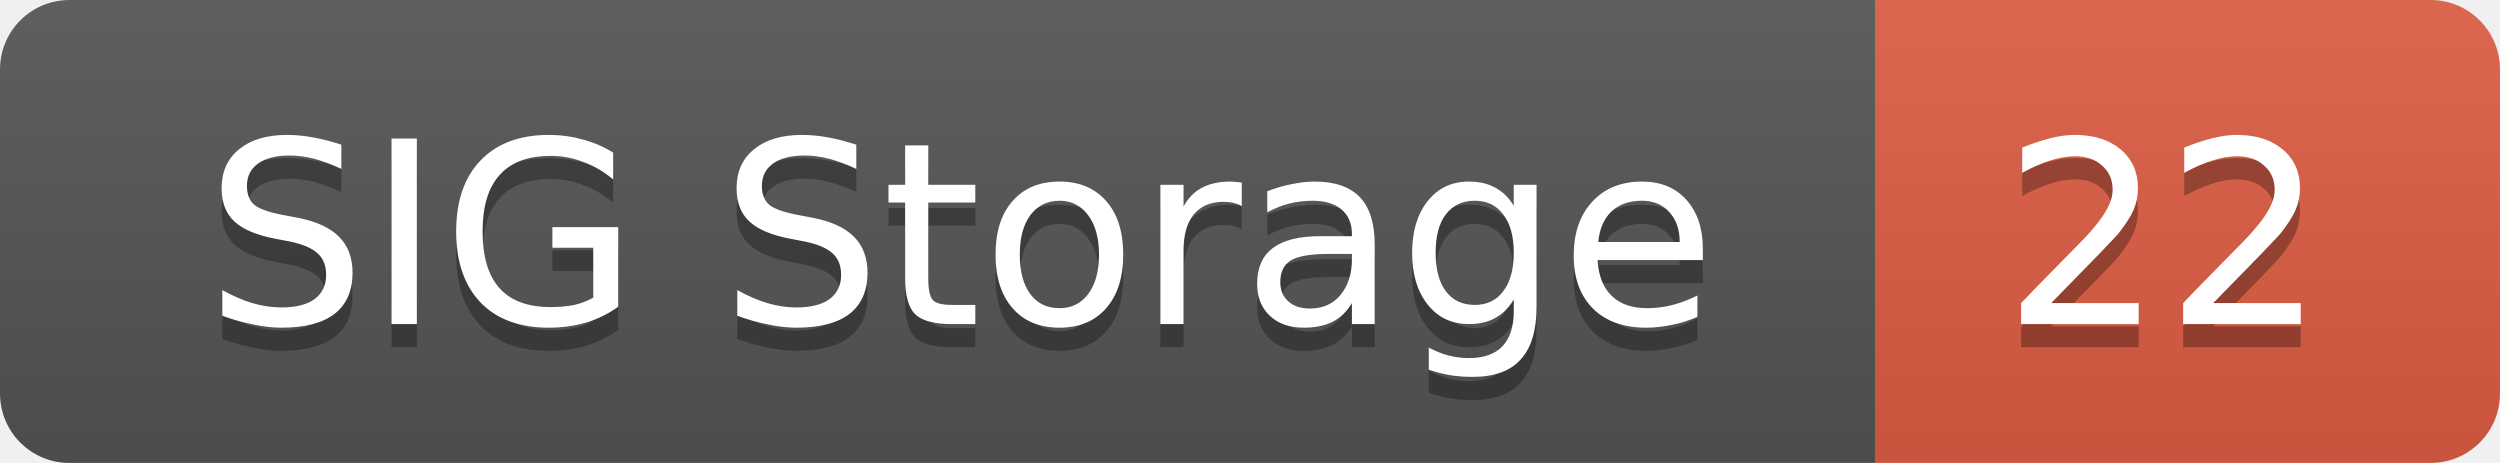
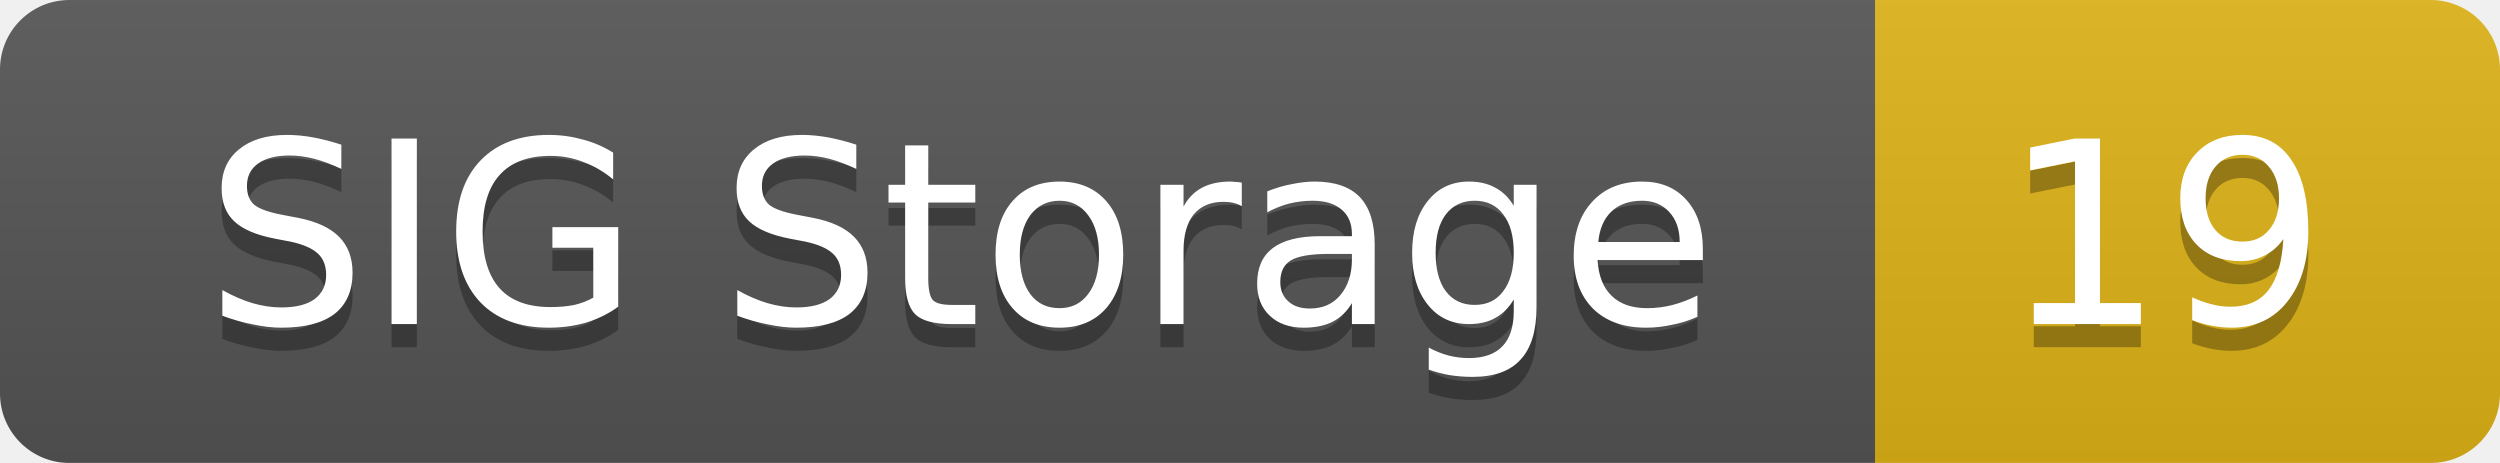
<svg xmlns="http://www.w3.org/2000/svg" width="108" height="20">
  <linearGradient id="smooth" x2="0" y2="100%">
    <stop offset="0" stop-color="#bbb" stop-opacity=".1" />
    <stop offset="1" stop-opacity=".1" />
  </linearGradient>
  <mask id="round">
    <rect width="108" height="20" rx="3" fill="#fff" />
  </mask>
  <g mask="url(#round)">
    <rect width="81" height="20" fill="#555" />
-     <rect x="81" width="27" height="20" fill="#e05d44" />
+     <rect x="81" width="27" height="20" fill="#dfb317" />
    <rect width="108" height="20" fill="url(#smooth)" />
  </g>
  <g fill="#fff" text-anchor="middle" font-family="DejaVu Sans,Verdana,Geneva,sans-serif" font-size="11">
    <text x="41.5" y="15" fill="#010101" fill-opacity=".3">SIG Storage</text>
    <text x="41.5" y="14">SIG Storage</text>
-     <text x="93.5" y="15" fill="#010101" fill-opacity=".3">22</text>
-     <text x="93.5" y="14">22</text>
+     <text x="93.5" y="15" fill="#010101" fill-opacity=".3">19</text>
+     <text x="93.5" y="14">19</text>
  </g>
</svg>
